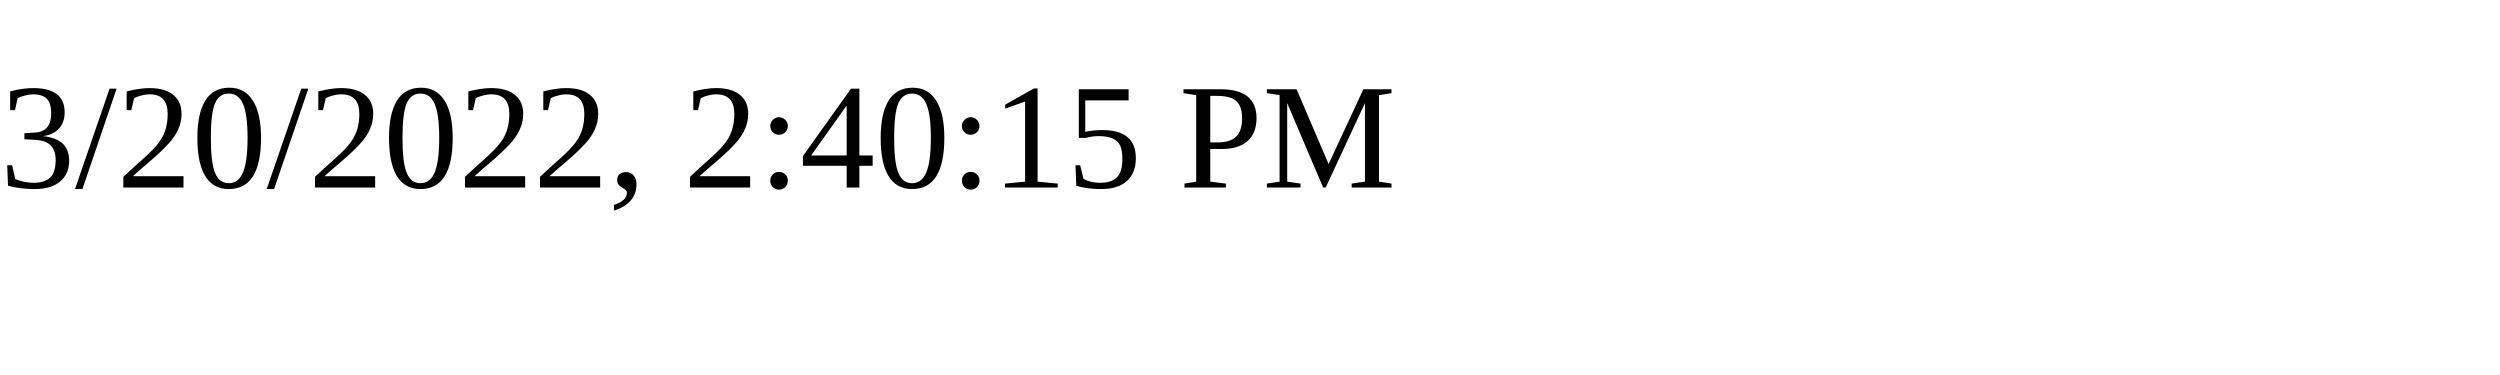
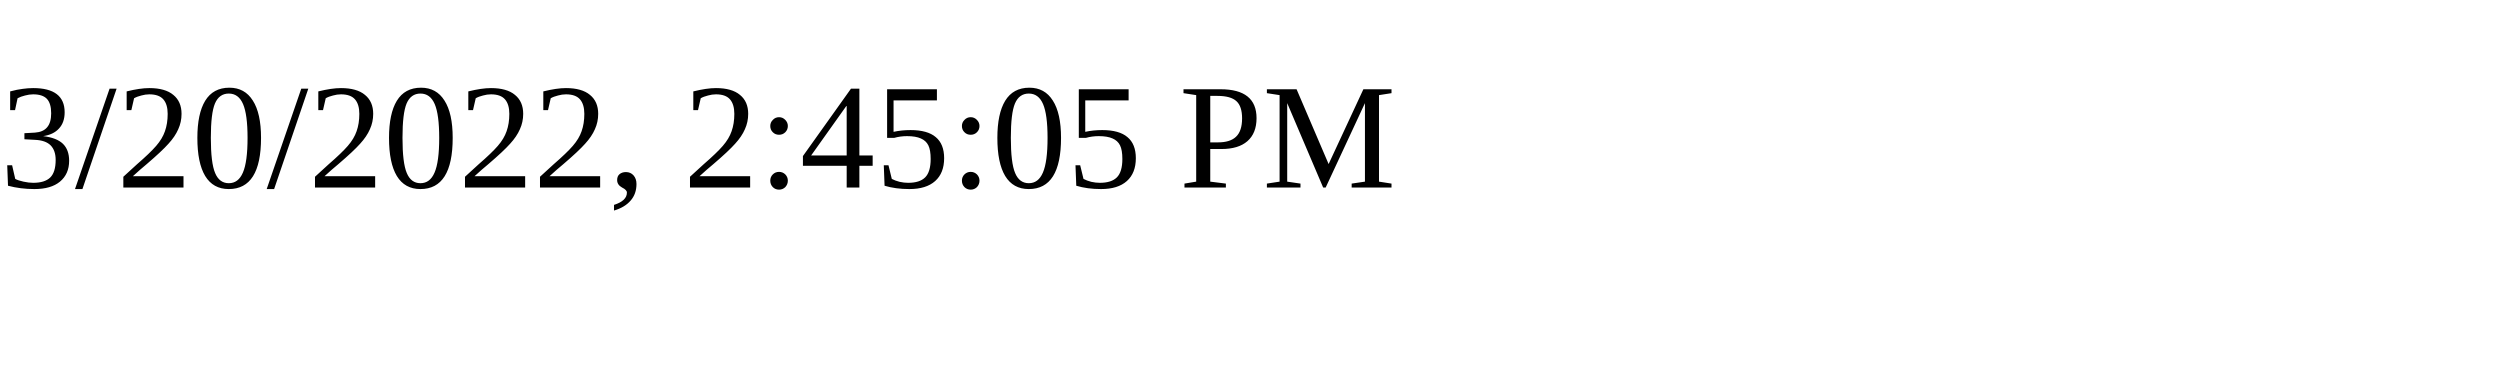
<svg xmlns="http://www.w3.org/2000/svg" height="30" width="200">
-   <text x="0" y="15">3/20/2022, 2:40:15 PM</text>
+   <text x="0" y="15">3/20/2022, 2:45:05 PM</text>
</svg>
